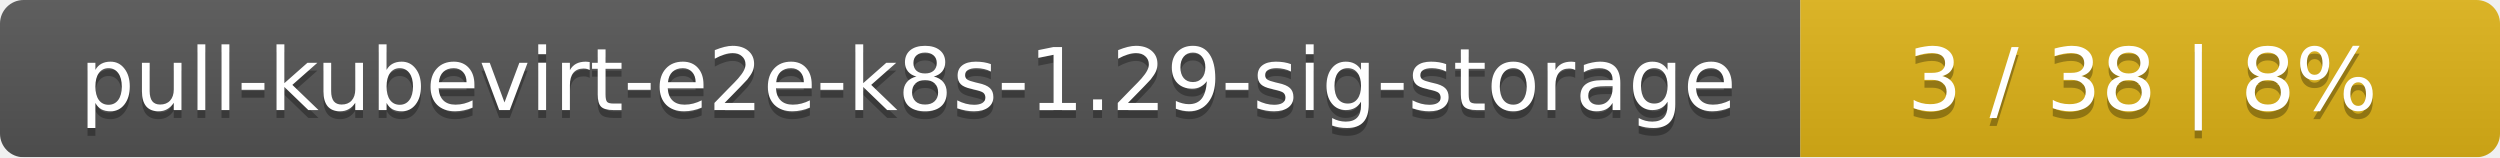
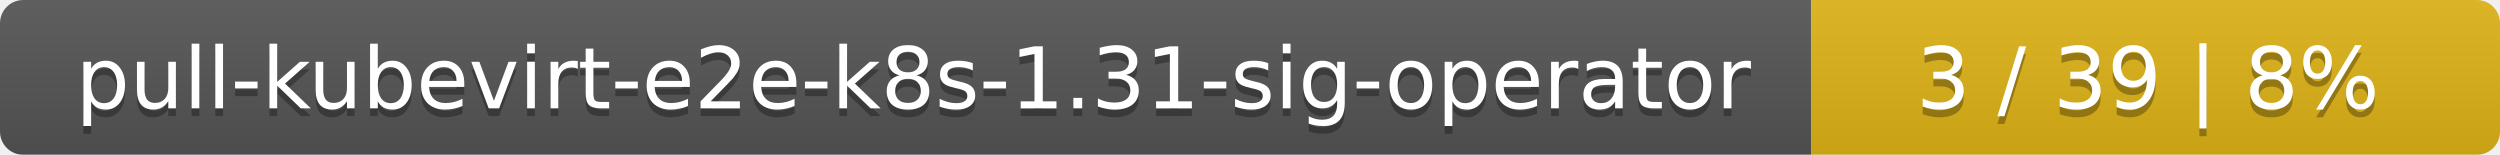
- <svg xmlns="http://www.w3.org/2000/svg" width="318" height="20">
+ <svg xmlns="http://www.w3.org/2000/svg" width="323" height="20">
  <linearGradient id="smooth" x2="0" y2="100%">
    <stop offset="0" stop-color="#bbb" stop-opacity=".1" />
    <stop offset="1" stop-opacity=".1" />
  </linearGradient>
  <mask id="round">
-     <rect width="318" height="20" rx="3" fill="#fff" />
+     <rect width="323" height="20" rx="3" fill="#fff" />
  </mask>
  <g mask="url(#round)">
-     <rect width="229" height="20" fill="#555" />
-     <rect x="229" width="89" height="20" fill="#dfb317" />
-     <rect width="318" height="20" fill="url(#smooth)" />
+     <rect width="234" height="20" fill="#555" />
+     <rect x="234" width="89" height="20" fill="#dfb317" />
+     <rect width="323" height="20" fill="url(#smooth)" />
  </g>
  <g fill="#fff" text-anchor="middle" font-family="DejaVu Sans,Verdana,Geneva,sans-serif" font-size="11">
-     <text x="115.5" y="15" fill="#010101" fill-opacity=".3">pull-kubevirt-e2e-k8s-1.29-sig-storage</text>
-     <text x="115.5" y="14">pull-kubevirt-e2e-k8s-1.29-sig-storage</text>
-     <text x="272.5" y="15" fill="#010101" fill-opacity=".3">3 / 38    |    8%</text>
-     <text x="272.5" y="14">3 / 38    |    8%</text>
+     <text x="118" y="15" fill="#010101" fill-opacity=".3">pull-kubevirt-e2e-k8s-1.31-sig-operator</text>
+     <text x="118" y="14">pull-kubevirt-e2e-k8s-1.31-sig-operator</text>
+     <text x="277.5" y="15" fill="#010101" fill-opacity=".3">3 / 39    |    8%</text>
+     <text x="277.5" y="14">3 / 39    |    8%</text>
  </g>
</svg>
